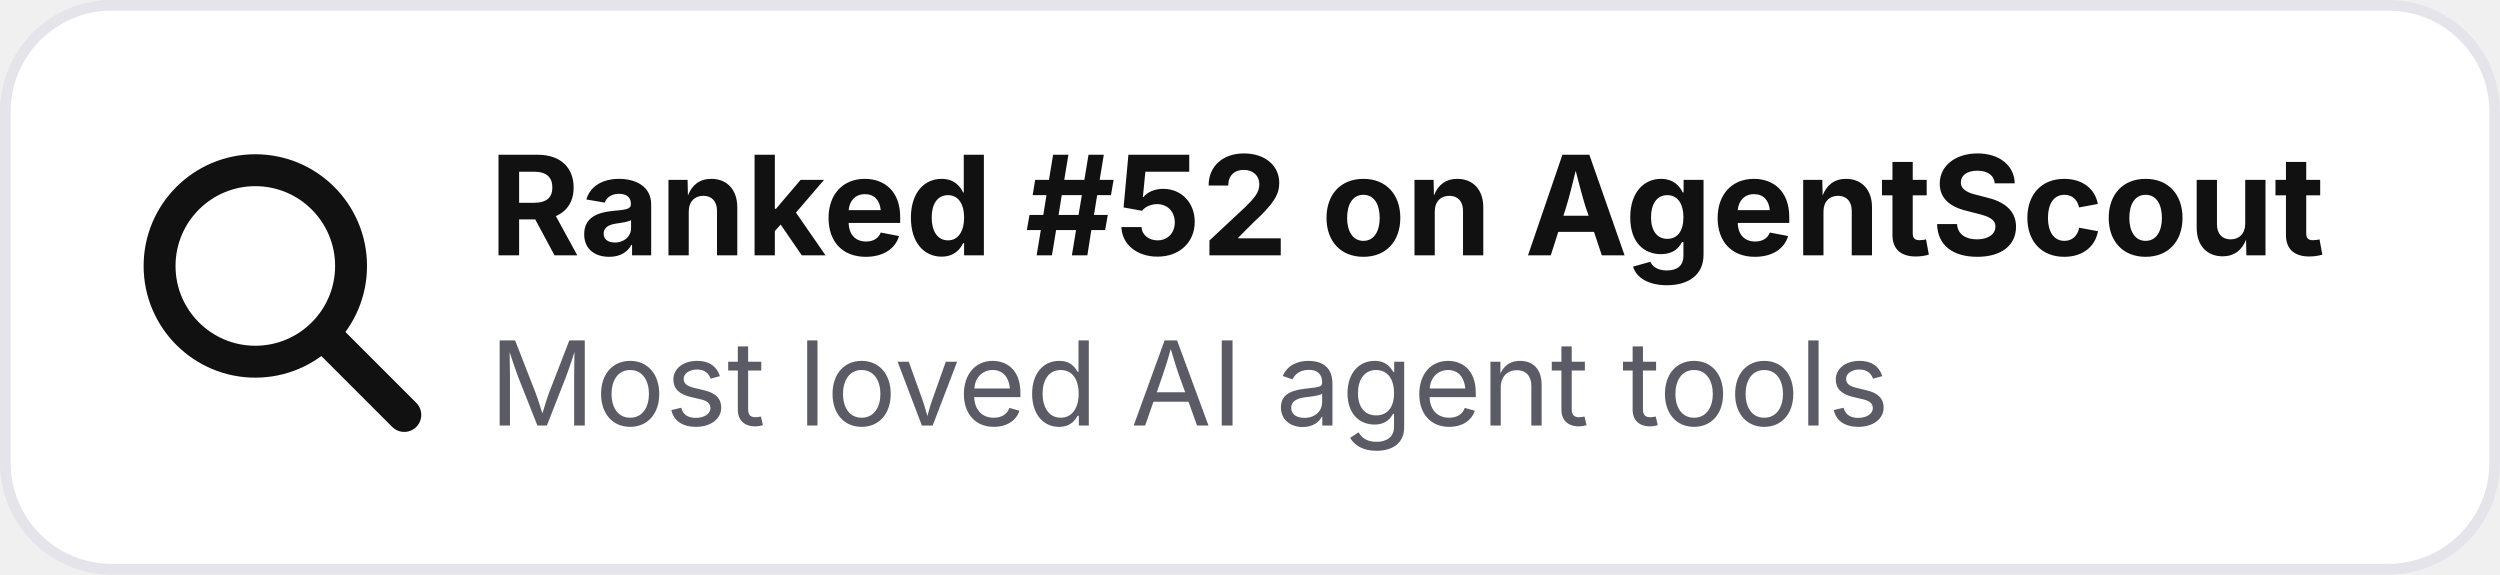
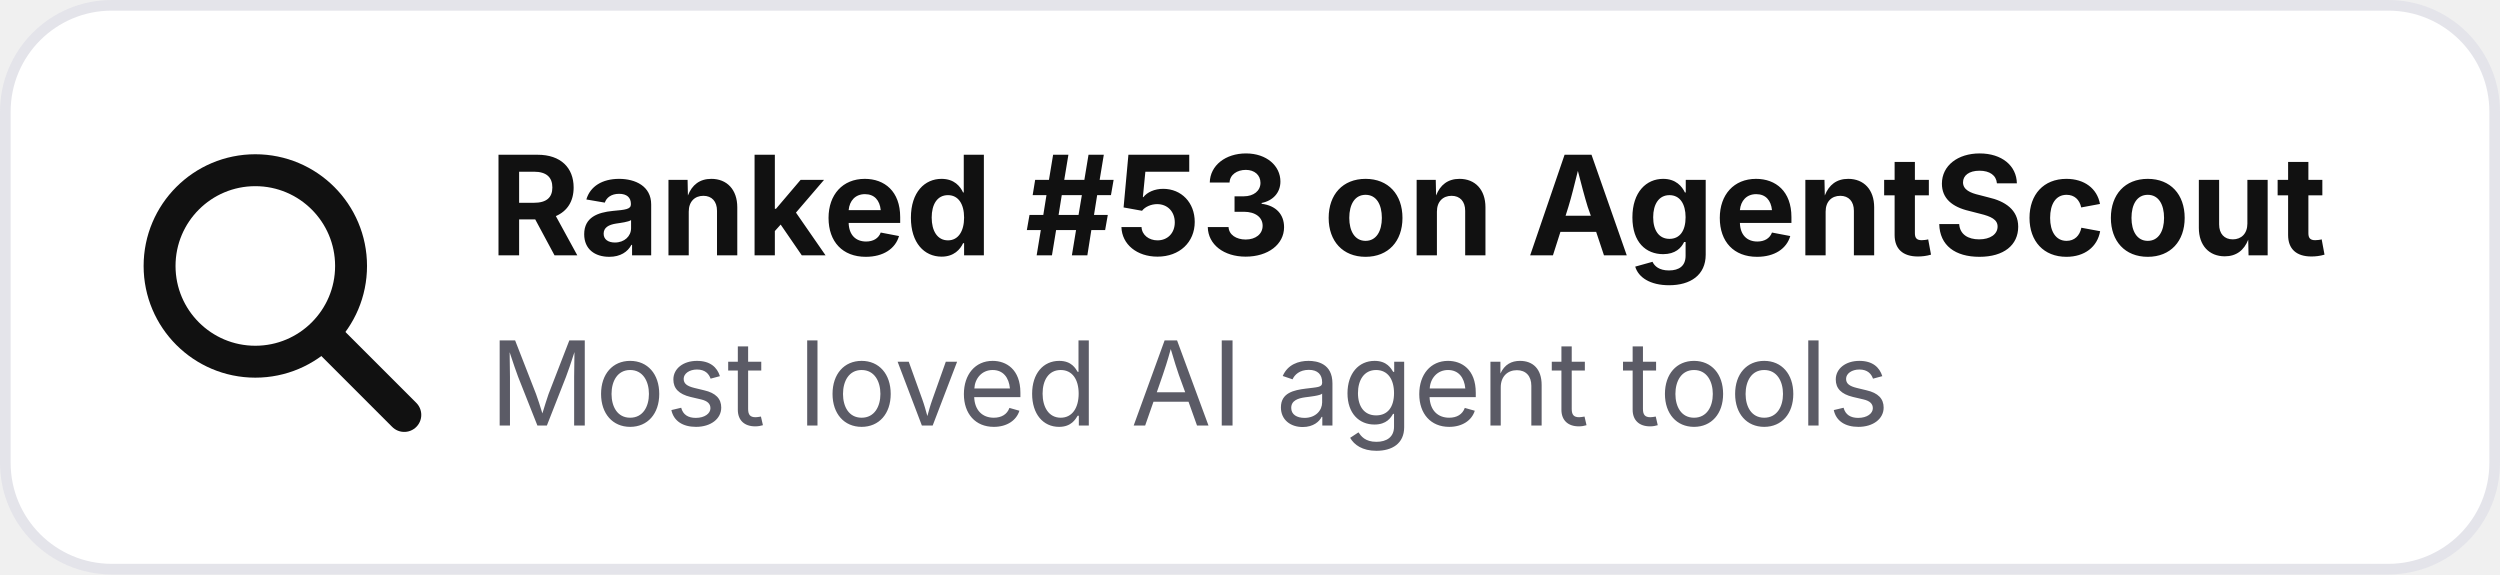
- <svg xmlns="http://www.w3.org/2000/svg" width="235" height="54" viewBox="0 0 235 54" role="img" aria-label="Ranked #52 on AgentScout">
+ <svg xmlns="http://www.w3.org/2000/svg" width="235" height="54" viewBox="0 0 235 54" role="img" aria-label="Ranked #53 on AgentScout">
  <rect x=".5" y=".5" width="234" height="53" rx="10" fill="#ffffff" stroke="#e4e4ea" />
  <circle cx="24" cy="25" r="9" fill="none" stroke="#111111" stroke-width="3" />
  <path d="M31 32l7 7" stroke="#111111" stroke-width="3.2" stroke-linecap="round" />
-   <text x="46" y="24" font-family="Inter,Segoe UI,Arial,sans-serif" font-size="13" font-weight="700" fill="#111111">Ranked #52 on AgentScout</text>
+   <text x="46" y="24" font-family="Inter,Segoe UI,Arial,sans-serif" font-size="13" font-weight="700" fill="#111111">Ranked #53 on AgentScout</text>
  <text x="46" y="40" font-family="Inter,Segoe UI,Arial,sans-serif" font-size="11" fill="#5b5b66">Most loved AI agent tools</text>
</svg>
